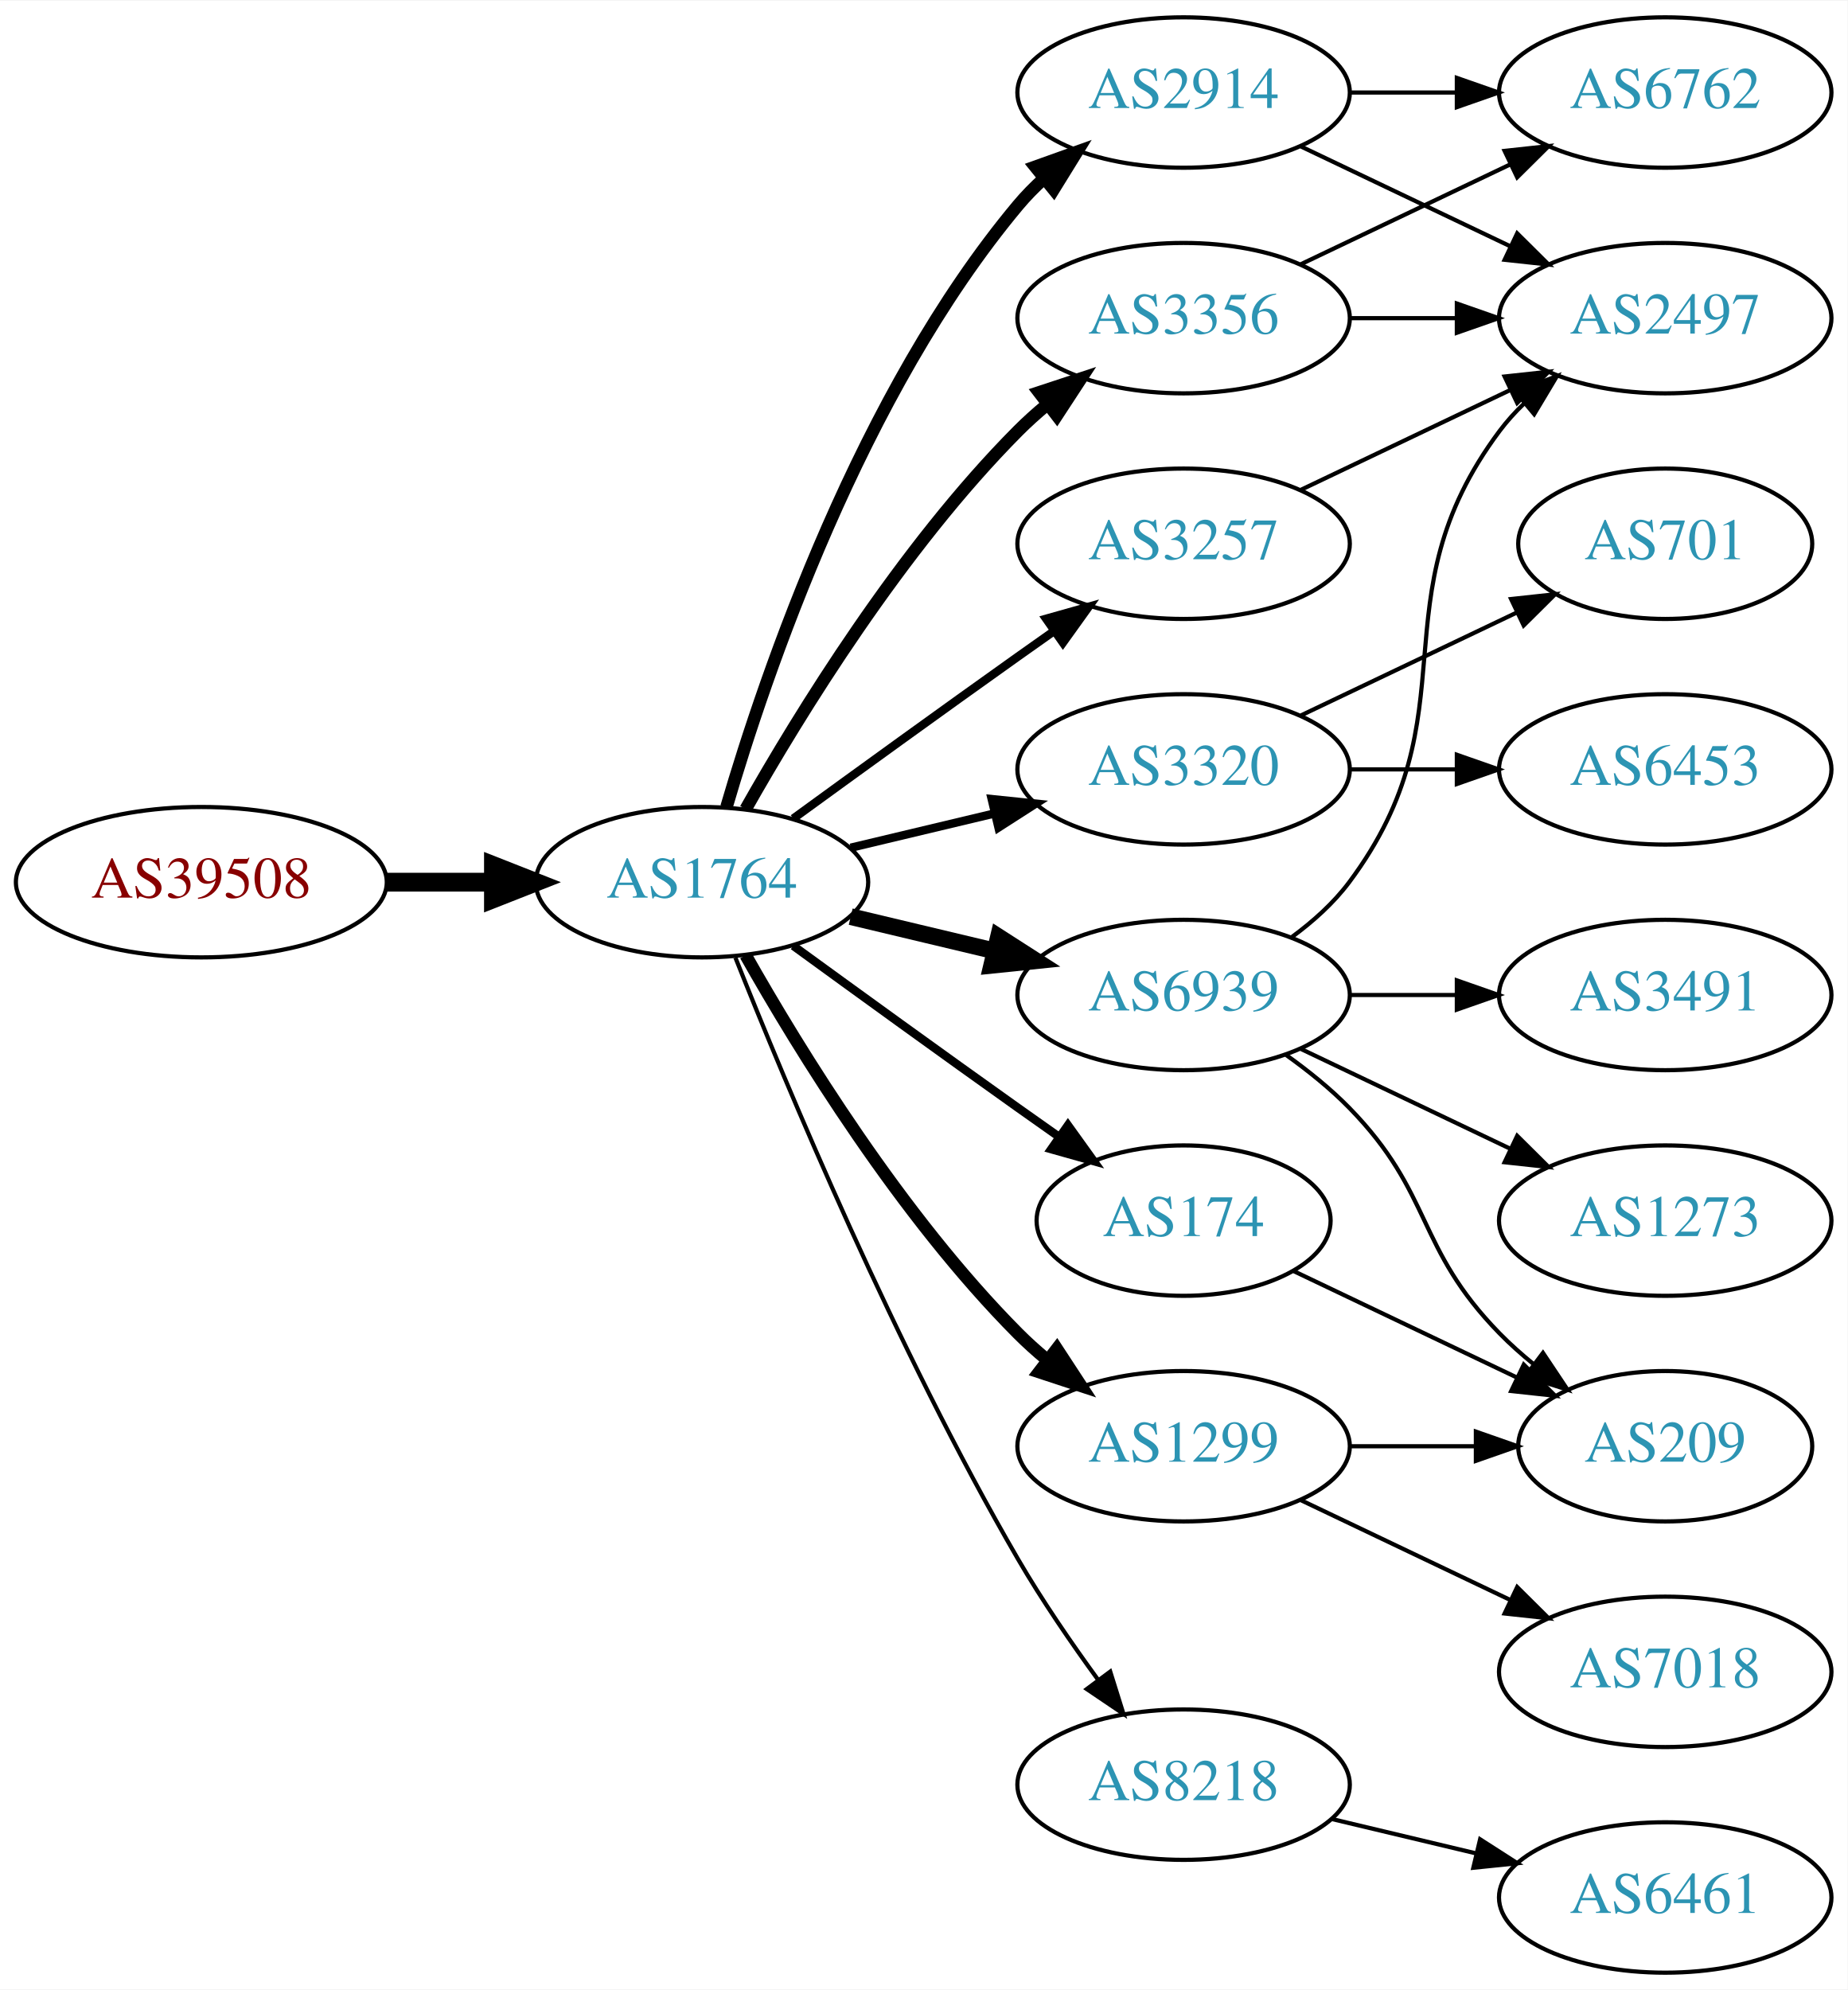
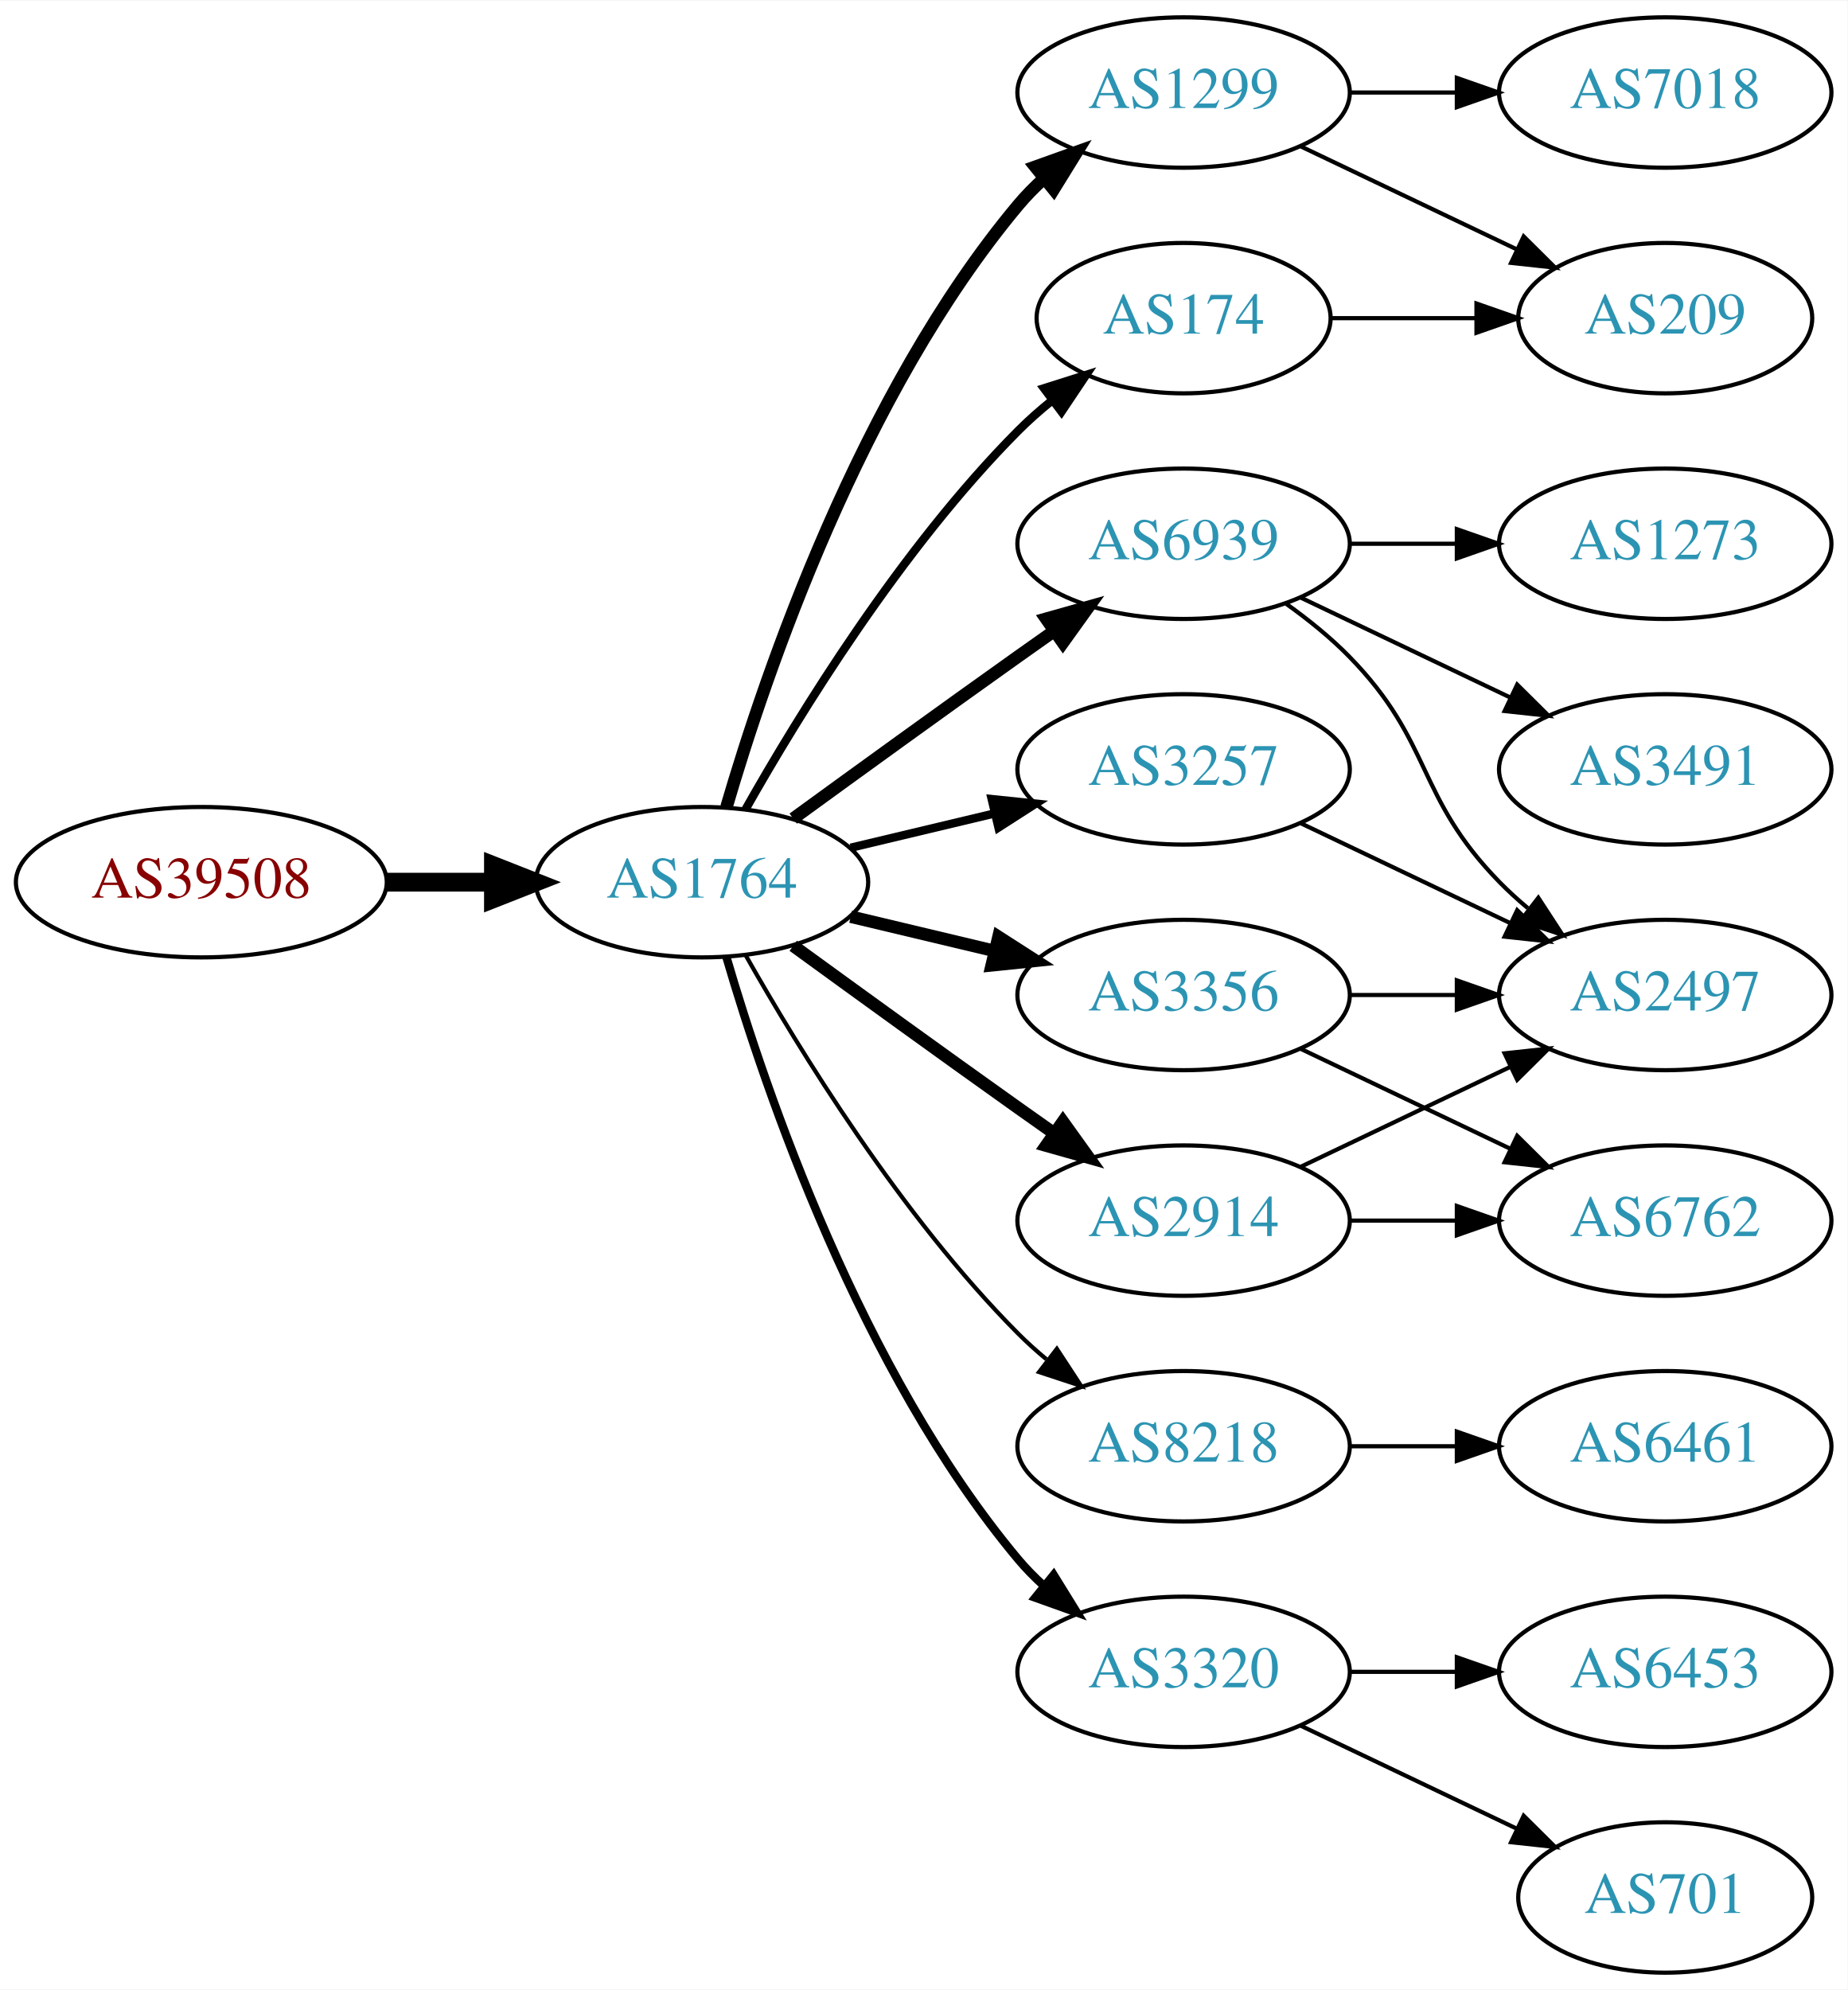
<svg xmlns="http://www.w3.org/2000/svg" xmlns:xlink="http://www.w3.org/1999/xlink" width="442pt" height="476pt" viewBox="0.00 0.00 442.27 476.00">
  <g id="graph0" class="graph" transform="scale(1 1) rotate(0) translate(4 472)">
    <polygon fill="white" stroke="none" points="-4,4 -4,-472 438.271,-472 438.271,4 -4,4" />
    <g id="node1" class="node">
      <g id="a_node1">
        <a xlink:href="/asn/39508" xlink:title="AS39508 ~ AXIANS ICT Austria GmbH [AT]">
          <ellipse fill="#ffffff" stroke="black" cx="44.196" cy="-261" rx="44.393" ry="18" />
          <text text-anchor="middle" x="44.196" y="-257.3" font-family="Times,serif" font-size="14.00" fill="#880000">AS39508</text>
        </a>
      </g>
    </g>
    <g id="node2" class="node">
      <g id="a_node2">
        <a xlink:href="/asn/1764" xlink:title="AS1764 ~ NEXTLAYER-AS [AT]">
          <ellipse fill="#ffffff" stroke="black" cx="164.039" cy="-261" rx="39.794" ry="18" />
          <text text-anchor="middle" x="164.039" y="-257.3" font-family="Times,serif" font-size="14.00" fill="#2c94b3">AS1764</text>
        </a>
      </g>
    </g>
    <g id="edge1" class="edge">
      <path fill="none" stroke="black" stroke-width="4.5" d="M88.407,-261C96.72,-261 105.482,-261 113.965,-261" />
      <polygon fill="black" stroke="black" stroke-width="4.5" points="114.123,-264.938 124.123,-261 114.123,-257.063 114.123,-264.938" />
    </g>
    <g id="node3" class="node">
      <g id="a_node3">
-         <a xlink:href="/asn/3356" xlink:title="AS3356 ~ Level 3 Parent, LLC [US]">
-           <ellipse fill="#ffffff" stroke="black" cx="279.332" cy="-396" rx="39.794" ry="18" />
-           <text text-anchor="middle" x="279.332" y="-392.3" font-family="Times,serif" font-size="14.00" fill="#2c94b3">AS3356</text>
+         <a xlink:href="/asn/1299" xlink:title="AS1299 ~ Telia Carrier [EU]">
+           <ellipse fill="#ffffff" stroke="black" cx="279.332" cy="-450" rx="39.794" ry="18" />
+           <text text-anchor="middle" x="279.332" y="-446.3" font-family="Times,serif" font-size="14.00" fill="#2c94b3">AS1299</text>
        </a>
      </g>
    </g>
    <g id="edge2" class="edge">
-       <path fill="none" stroke="black" stroke-width="3" d="M174.498,-278.49C187.28,-301.096 211.712,-340.886 239.685,-369 241.796,-371.121 244.092,-373.188 246.477,-375.171" />
-       <polygon fill="black" stroke="black" stroke-width="3" points="244.73,-378.242 254.793,-381.556 248.993,-372.69 244.73,-378.242" />
+       <path fill="none" stroke="black" stroke-width="3" d="M169.913,-279.002C179.227,-310.844 202.043,-377.981 239.685,-423 241.555,-425.237 243.654,-427.374 245.88,-429.396" />
+       <polygon fill="black" stroke="black" stroke-width="3" points="243.823,-432.234 253.799,-435.804 248.227,-426.793 243.823,-432.234" />
    </g>
    <g id="node4" class="node">
      <g id="a_node4">
-         <a xlink:href="/asn/174" xlink:title="AS174 ~ Cogent Communications [US]">
-           <ellipse fill="#ffffff" stroke="black" cx="279.332" cy="-180" rx="35.194" ry="18" />
-           <text text-anchor="middle" x="279.332" y="-176.3" font-family="Times,serif" font-size="14.00" fill="#2c94b3">AS174</text>
+         <a xlink:href="/asn/6939" xlink:title="AS6939 ~ Hurricane Electric LLC [US]">
+           <ellipse fill="#ffffff" stroke="black" cx="279.332" cy="-342" rx="39.794" ry="18" />
+           <text text-anchor="middle" x="279.332" y="-338.3" font-family="Times,serif" font-size="14.00" fill="#2c94b3">AS6939</text>
        </a>
      </g>
    </g>
    <g id="edge3" class="edge">
-       <path fill="none" stroke="black" stroke-width="2" d="M185.887,-245.778C200.821,-234.909 221.435,-219.975 239.685,-207 242.895,-204.718 246.264,-202.339 249.619,-199.982" />
-       <polygon fill="black" stroke="black" stroke-width="2" points="251.647,-202.834 257.83,-194.23 247.631,-197.101 251.647,-202.834" />
+       <path fill="none" stroke="black" stroke-width="3" d="M185.887,-276.222C200.821,-287.091 221.435,-302.025 239.685,-315 242.506,-317.005 245.449,-319.085 248.397,-321.159" />
+       <polygon fill="black" stroke="black" stroke-width="3" points="246.424,-324.05 256.621,-326.926 250.443,-318.319 246.424,-324.05" />
    </g>
    <g id="node5" class="node">
      <g id="a_node5">
-         <a xlink:href="/asn/3320" xlink:title="AS3320 ~ DTAG [DE]">
-           <ellipse fill="#ffffff" stroke="black" cx="279.332" cy="-288" rx="39.794" ry="18" />
-           <text text-anchor="middle" x="279.332" y="-284.3" font-family="Times,serif" font-size="14.00" fill="#2c94b3">AS3320</text>
+         <a xlink:href="/asn/174" xlink:title="AS174 ~ Cogent Communications [US]">
+           <ellipse fill="#ffffff" stroke="black" cx="279.332" cy="-396" rx="35.194" ry="18" />
+           <text text-anchor="middle" x="279.332" y="-392.3" font-family="Times,serif" font-size="14.00" fill="#2c94b3">AS174</text>
        </a>
      </g>
    </g>
    <g id="edge4" class="edge">
-       <path fill="none" stroke="black" stroke-width="2" d="M199.646,-269.248C210.517,-271.838 222.671,-274.735 234.114,-277.462" />
-       <polygon fill="black" stroke="black" stroke-width="2" points="233.397,-280.889 243.936,-279.803 235.02,-274.08 233.397,-280.889" />
+       <path fill="none" stroke="black" stroke-width="2" d="M174.498,-278.49C187.28,-301.096 211.712,-340.886 239.685,-369 242.185,-371.513 244.946,-373.949 247.807,-376.261" />
+       <polygon fill="black" stroke="black" stroke-width="2" points="245.905,-379.21 256.004,-382.413 250.108,-373.611 245.905,-379.21" />
    </g>
    <g id="node6" class="node">
      <g id="a_node6">
        <a xlink:href="/asn/3257" xlink:title="AS3257 ~ GTT [DE]">
-           <ellipse fill="#ffffff" stroke="black" cx="279.332" cy="-342" rx="39.794" ry="18" />
-           <text text-anchor="middle" x="279.332" y="-338.3" font-family="Times,serif" font-size="14.00" fill="#2c94b3">AS3257</text>
+           <ellipse fill="#ffffff" stroke="black" cx="279.332" cy="-288" rx="39.794" ry="18" />
+           <text text-anchor="middle" x="279.332" y="-284.3" font-family="Times,serif" font-size="14.00" fill="#2c94b3">AS3257</text>
        </a>
      </g>
    </g>
    <g id="edge5" class="edge">
-       <path fill="none" stroke="black" stroke-width="2" d="M185.887,-276.222C200.821,-287.091 221.435,-302.025 239.685,-315 242.506,-317.005 245.449,-319.085 248.397,-321.159" />
-       <polygon fill="black" stroke="black" stroke-width="2" points="246.424,-324.05 256.621,-326.926 250.443,-318.319 246.424,-324.05" />
+       <path fill="none" stroke="black" stroke-width="2" d="M199.646,-269.248C210.517,-271.838 222.671,-274.735 234.114,-277.462" />
+       <polygon fill="black" stroke="black" stroke-width="2" points="233.397,-280.889 243.936,-279.803 235.02,-274.08 233.397,-280.889" />
    </g>
    <g id="node7" class="node">
      <g id="a_node7">
-         <a xlink:href="/asn/6939" xlink:title="AS6939 ~ Hurricane Electric LLC [US]">
-           <ellipse fill="#ffffff" stroke="black" cx="279.332" cy="-234" rx="39.794" ry="18" />
-           <text text-anchor="middle" x="279.332" y="-230.3" font-family="Times,serif" font-size="14.00" fill="#2c94b3">AS6939</text>
+         <a xlink:href="/asn/8218" xlink:title="AS8218 ~ legacy Neotelecoms [FR]">
+           <ellipse fill="#ffffff" stroke="black" cx="279.332" cy="-126" rx="39.794" ry="18" />
+           <text text-anchor="middle" x="279.332" y="-122.3" font-family="Times,serif" font-size="14.00" fill="#2c94b3">AS8218</text>
        </a>
      </g>
    </g>
    <g id="edge6" class="edge">
-       <path fill="none" stroke="black" stroke-width="4" d="M199.646,-252.752C210.517,-250.162 222.671,-247.265 234.114,-244.538" />
-       <polygon fill="black" stroke="black" stroke-width="4" points="235.02,-247.92 243.936,-242.197 233.397,-241.111 235.02,-247.92" />
+       <path fill="none" stroke="black" d="M174.498,-243.51C187.28,-220.904 211.712,-181.114 239.685,-153 241.796,-150.879 244.092,-148.812 246.477,-146.829" />
+       <polygon fill="black" stroke="black" points="248.993,-149.31 254.793,-140.444 244.73,-143.758 248.993,-149.31" />
    </g>
    <g id="node8" class="node">
      <g id="a_node8">
-         <a xlink:href="/asn/8218" xlink:title="AS8218 ~ legacy Neotelecoms [FR]">
-           <ellipse fill="#ffffff" stroke="black" cx="279.332" cy="-45" rx="39.794" ry="18" />
-           <text text-anchor="middle" x="279.332" y="-41.3" font-family="Times,serif" font-size="14.00" fill="#2c94b3">AS8218</text>
+         <a xlink:href="/asn/3356" xlink:title="AS3356 ~ LEVEL3 [US]">
+           <ellipse fill="#ffffff" stroke="black" cx="279.332" cy="-234" rx="39.794" ry="18" />
+           <text text-anchor="middle" x="279.332" y="-230.3" font-family="Times,serif" font-size="14.00" fill="#2c94b3">AS3356</text>
        </a>
      </g>
    </g>
    <g id="edge7" class="edge">
-       <path fill="none" stroke="black" d="M172.042,-242.949C184.169,-212.43 210.587,-149.067 239.685,-99 245.392,-89.181 252.43,-78.922 258.929,-70.016" />
-       <polygon fill="black" stroke="black" points="261.77,-72.061 264.934,-61.95 256.155,-67.881 261.77,-72.061" />
+       <path fill="none" stroke="black" stroke-width="3" d="M199.646,-252.752C210.517,-250.162 222.671,-247.265 234.114,-244.538" />
+       <polygon fill="black" stroke="black" stroke-width="3" points="235.02,-247.92 243.936,-242.197 233.397,-241.111 235.02,-247.92" />
    </g>
    <g id="node9" class="node">
      <g id="a_node9">
-         <a xlink:href="/asn/1299" xlink:title="AS1299 ~ Telia Carrier [EU]">
-           <ellipse fill="#ffffff" stroke="black" cx="279.332" cy="-126" rx="39.794" ry="18" />
-           <text text-anchor="middle" x="279.332" y="-122.3" font-family="Times,serif" font-size="14.00" fill="#2c94b3">AS1299</text>
+         <a xlink:href="/asn/2914" xlink:title="AS2914 ~ NTT America, Inc. [US]">
+           <ellipse fill="#ffffff" stroke="black" cx="279.332" cy="-180" rx="39.794" ry="18" />
+           <text text-anchor="middle" x="279.332" y="-176.3" font-family="Times,serif" font-size="14.00" fill="#2c94b3">AS2914</text>
        </a>
      </g>
    </g>
    <g id="edge8" class="edge">
-       <path fill="none" stroke="black" stroke-width="3" d="M174.498,-243.51C187.28,-220.904 211.712,-181.114 239.685,-153 241.796,-150.879 244.092,-148.812 246.477,-146.829" />
-       <polygon fill="black" stroke="black" stroke-width="3" points="248.993,-149.31 254.793,-140.444 244.73,-143.758 248.993,-149.31" />
+       <path fill="none" stroke="black" stroke-width="3" d="M185.887,-245.778C200.821,-234.909 221.435,-219.975 239.685,-207 242.506,-204.995 245.449,-202.915 248.397,-200.841" />
+       <polygon fill="black" stroke="black" stroke-width="3" points="250.443,-203.681 256.621,-195.074 246.424,-197.95 250.443,-203.681" />
    </g>
    <g id="node10" class="node">
      <g id="a_node10">
-         <a xlink:href="/asn/2914" xlink:title="AS2914 ~ NTT America, Inc. [US]">
-           <ellipse fill="#ffffff" stroke="black" cx="279.332" cy="-450" rx="39.794" ry="18" />
-           <text text-anchor="middle" x="279.332" y="-446.3" font-family="Times,serif" font-size="14.00" fill="#2c94b3">AS2914</text>
+         <a xlink:href="/asn/3320" xlink:title="AS3320 ~ DTAG [DE]">
+           <ellipse fill="#ffffff" stroke="black" cx="279.332" cy="-72" rx="39.794" ry="18" />
+           <text text-anchor="middle" x="279.332" y="-68.3" font-family="Times,serif" font-size="14.00" fill="#2c94b3">AS3320</text>
        </a>
      </g>
    </g>
    <g id="edge9" class="edge">
-       <path fill="none" stroke="black" stroke-width="3" d="M169.913,-279.002C179.227,-310.844 202.043,-377.981 239.685,-423 241.555,-425.237 243.654,-427.374 245.88,-429.396" />
-       <polygon fill="black" stroke="black" stroke-width="3" points="243.823,-432.234 253.799,-435.804 248.227,-426.793 243.823,-432.234" />
+       <path fill="none" stroke="black" stroke-width="2" d="M169.913,-242.998C179.227,-211.156 202.043,-144.019 239.685,-99 241.555,-96.763 243.654,-94.626 245.88,-92.604" />
+       <polygon fill="black" stroke="black" stroke-width="2" points="248.227,-95.207 253.799,-86.196 243.823,-89.766 248.227,-95.207" />
+     </g>
+     <g id="node11" class="node">
+       <g id="a_node11">
+         <a xlink:href="/asn/7018" xlink:title="AS7018 ~ AT&amp;T Services, Inc. [US]">
+           <ellipse fill="#ffffff" stroke="black" cx="394.625" cy="-450" rx="39.794" ry="18" />
+           <text text-anchor="middle" x="394.625" y="-446.3" font-family="Times,serif" font-size="14.00" fill="#2c94b3">AS7018</text>
+         </a>
+       </g>
+     </g>
+     <g id="edge10" class="edge">
+       <path fill="none" stroke="black" d="M319.004,-450C327.207,-450 335.971,-450 344.503,-450" />
+       <polygon fill="black" stroke="black" points="344.742,-453.5 354.742,-450 344.742,-446.5 344.742,-453.5" />
+     </g>
+     <g id="node12" class="node">
+       <g id="a_node12">
+         <a xlink:href="/asn/209" xlink:title="AS209 ~ CenturyLink Communications, LLC [US]">
+           <ellipse fill="#ffffff" stroke="black" cx="394.625" cy="-396" rx="35.194" ry="18" />
+           <text text-anchor="middle" x="394.625" y="-392.3" font-family="Times,serif" font-size="14.00" fill="#2c94b3">AS209</text>
+         </a>
+       </g>
+     </g>
+     <g id="edge11" class="edge">
+       <path fill="none" stroke="black" d="M307.468,-437.066C322.9,-429.71 342.385,-420.423 358.92,-412.541" />
+       <polygon fill="black" stroke="black" points="360.741,-415.551 368.262,-408.089 357.729,-409.232 360.741,-415.551" />
+     </g>
+     <g id="node13" class="node">
+       <g id="a_node13">
+         <a xlink:href="/asn/3491" xlink:title="AS3491 ~ PCCW Global, Inc. [US]">
+           <ellipse fill="#ffffff" stroke="black" cx="394.625" cy="-288" rx="39.794" ry="18" />
+           <text text-anchor="middle" x="394.625" y="-284.3" font-family="Times,serif" font-size="14.00" fill="#2c94b3">AS3491</text>
+         </a>
+       </g>
+     </g>
+     <g id="edge12" class="edge">
+       <path fill="none" stroke="black" d="M307.468,-329.066C322.462,-321.919 341.283,-312.948 357.506,-305.215" />
+       <polygon fill="black" stroke="black" points="359.188,-308.291 366.71,-300.829 356.177,-301.972 359.188,-308.291" />
    </g>
    <g id="node14" class="node">
      <g id="a_node14">
        <a xlink:href="/asn/2497" xlink:title="AS2497 ~ Internet Initiative Japan Inc. [JP]">
-           <ellipse fill="#ffffff" stroke="black" cx="394.625" cy="-396" rx="39.794" ry="18" />
-           <text text-anchor="middle" x="394.625" y="-392.3" font-family="Times,serif" font-size="14.00" fill="#2c94b3">AS2497</text>
-         </a>
-       </g>
-     </g>
-     <g id="edge23" class="edge">
-       <path fill="none" stroke="black" d="M319.004,-396C327.207,-396 335.971,-396 344.503,-396" />
-       <polygon fill="black" stroke="black" points="344.742,-399.5 354.742,-396 344.742,-392.5 344.742,-399.5" />
+           <ellipse fill="#ffffff" stroke="black" cx="394.625" cy="-234" rx="39.794" ry="18" />
+           <text text-anchor="middle" x="394.625" y="-230.3" font-family="Times,serif" font-size="14.00" fill="#2c94b3">AS2497</text>
+         </a>
+       </g>
+     </g>
+     <g id="edge13" class="edge">
+       <path fill="none" stroke="black" d="M303.926,-327.611C309.182,-323.852 314.513,-319.563 318.978,-315 339.151,-294.383 334.806,-281.617 354.978,-261 357.071,-258.861 359.354,-256.782 361.731,-254.79" />
+       <polygon fill="black" stroke="black" points="364.249,-257.268 370.031,-248.389 359.974,-251.725 364.249,-257.268" />
+     </g>
+     <g id="node15" class="node">
+       <g id="a_node15">
+         <a xlink:href="/asn/1273" xlink:title="AS1273 ~ Vodafone Group PLC [EU]">
+           <ellipse fill="#ffffff" stroke="black" cx="394.625" cy="-342" rx="39.794" ry="18" />
+           <text text-anchor="middle" x="394.625" y="-338.3" font-family="Times,serif" font-size="14.00" fill="#2c94b3">AS1273</text>
+         </a>
+       </g>
+     </g>
+     <g id="edge14" class="edge">
+       <path fill="none" stroke="black" d="M319.004,-342C327.207,-342 335.971,-342 344.503,-342" />
+       <polygon fill="black" stroke="black" points="344.742,-345.5 354.742,-342 344.742,-338.5 344.742,-345.5" />
+     </g>
+     <g id="edge19" class="edge">
+       <path fill="none" stroke="black" d="M314.631,-396C325.501,-396 337.678,-396 349.156,-396" />
+       <polygon fill="black" stroke="black" points="349.442,-399.5 359.442,-396 349.442,-392.5 349.442,-399.5" />
+     </g>
+     <g id="edge15" class="edge">
+       <path fill="none" stroke="black" d="M307.468,-275.066C322.462,-267.919 341.283,-258.948 357.506,-251.215" />
+       <polygon fill="black" stroke="black" points="359.188,-254.291 366.71,-246.829 356.177,-247.972 359.188,-254.291" />
+     </g>
+     <g id="node16" class="node">
+       <g id="a_node16">
+         <a xlink:href="/asn/6461" xlink:title="AS6461 ~ Zayo Bandwidth [US]">
+           <ellipse fill="#ffffff" stroke="black" cx="394.625" cy="-126" rx="39.794" ry="18" />
+           <text text-anchor="middle" x="394.625" y="-122.3" font-family="Times,serif" font-size="14.00" fill="#2c94b3">AS6461</text>
+         </a>
+       </g>
+     </g>
+     <g id="edge16" class="edge">
+       <path fill="none" stroke="black" d="M319.004,-126C327.207,-126 335.971,-126 344.503,-126" />
+       <polygon fill="black" stroke="black" points="344.742,-129.5 354.742,-126 344.742,-122.5 344.742,-129.5" />
+     </g>
+     <g id="edge21" class="edge">
+       <path fill="none" stroke="black" d="M319.004,-234C327.207,-234 335.971,-234 344.503,-234" />
+       <polygon fill="black" stroke="black" points="344.742,-237.5 354.742,-234 344.742,-230.5 344.742,-237.5" />
+     </g>
+     <g id="node17" class="node">
+       <g id="a_node17">
+         <a xlink:href="/asn/6762" xlink:title="AS6762 ~ TELECOM ITALIA SPARKLE S.p.A. [IT]">
+           <ellipse fill="#ffffff" stroke="black" cx="394.625" cy="-180" rx="39.794" ry="18" />
+           <text text-anchor="middle" x="394.625" y="-176.3" font-family="Times,serif" font-size="14.00" fill="#2c94b3">AS6762</text>
+         </a>
+       </g>
+     </g>
+     <g id="edge20" class="edge">
+       <path fill="none" stroke="black" d="M307.468,-221.066C322.462,-213.919 341.283,-204.948 357.506,-197.215" />
+       <polygon fill="black" stroke="black" points="359.188,-200.291 366.71,-192.829 356.177,-193.972 359.188,-200.291" />
+     </g>
+     <g id="edge18" class="edge">
+       <path fill="none" stroke="black" d="M307.468,-192.934C322.462,-200.081 341.283,-209.052 357.506,-216.785" />
+       <polygon fill="black" stroke="black" points="356.177,-220.028 366.71,-221.171 359.188,-213.709 356.177,-220.028" />
+     </g>
+     <g id="edge17" class="edge">
+       <path fill="none" stroke="black" d="M319.004,-180C327.207,-180 335.971,-180 344.503,-180" />
+       <polygon fill="black" stroke="black" points="344.742,-183.5 354.742,-180 344.742,-176.5 344.742,-183.5" />
    </g>
    <g id="node18" class="node">
      <g id="a_node18">
-         <a xlink:href="/asn/6762" xlink:title="AS6762 ~ TELECOM ITALIA SPARKLE S.p.A. [IT]">
-           <ellipse fill="#ffffff" stroke="black" cx="394.625" cy="-450" rx="39.794" ry="18" />
-           <text text-anchor="middle" x="394.625" y="-446.3" font-family="Times,serif" font-size="14.00" fill="#2c94b3">AS6762</text>
-         </a>
-       </g>
-     </g>
-     <g id="edge24" class="edge">
-       <path fill="none" stroke="black" d="M307.468,-408.934C322.462,-416.081 341.283,-425.052 357.506,-432.785" />
-       <polygon fill="black" stroke="black" points="356.177,-436.028 366.71,-437.171 359.188,-429.709 356.177,-436.028" />
-     </g>
-     <g id="node11" class="node">
-       <g id="a_node11">
-         <a xlink:href="/asn/209" xlink:title="AS209 ~ CenturyLink Communications, LLC [US]">
-           <ellipse fill="#ffffff" stroke="black" cx="394.625" cy="-126" rx="35.194" ry="18" />
-           <text text-anchor="middle" x="394.625" y="-122.3" font-family="Times,serif" font-size="14.00" fill="#2c94b3">AS209</text>
-         </a>
-       </g>
-     </g>
-     <g id="edge10" class="edge">
-       <path fill="none" stroke="black" d="M305.757,-167.881C321.5,-160.378 341.922,-150.644 359.115,-142.449" />
-       <polygon fill="black" stroke="black" points="360.763,-145.54 368.284,-138.078 357.751,-139.221 360.763,-145.54" />
-     </g>
-     <g id="node12" class="node">
-       <g id="a_node12">
-         <a xlink:href="/asn/6453" xlink:title="AS6453 ~ TATA COMMUNICATIONS (AMERICA) INC [US]">
-           <ellipse fill="#ffffff" stroke="black" cx="394.625" cy="-288" rx="39.794" ry="18" />
-           <text text-anchor="middle" x="394.625" y="-284.3" font-family="Times,serif" font-size="14.00" fill="#2c94b3">AS6453</text>
-         </a>
-       </g>
-     </g>
-     <g id="edge11" class="edge">
-       <path fill="none" stroke="black" d="M319.004,-288C327.207,-288 335.971,-288 344.503,-288" />
-       <polygon fill="black" stroke="black" points="344.742,-291.5 354.742,-288 344.742,-284.5 344.742,-291.5" />
-     </g>
-     <g id="node13" class="node">
-       <g id="a_node13">
        <a xlink:href="/asn/701" xlink:title="AS701 ~ UUNET [US]">
-           <ellipse fill="#ffffff" stroke="black" cx="394.625" cy="-342" rx="35.194" ry="18" />
-           <text text-anchor="middle" x="394.625" y="-338.3" font-family="Times,serif" font-size="14.00" fill="#2c94b3">AS701</text>
-         </a>
-       </g>
-     </g>
-     <g id="edge12" class="edge">
-       <path fill="none" stroke="black" d="M307.468,-300.934C322.9,-308.29 342.385,-317.577 358.92,-325.459" />
-       <polygon fill="black" stroke="black" points="357.729,-328.768 368.262,-329.911 360.741,-322.449 357.729,-328.768" />
-     </g>
-     <g id="edge13" class="edge">
-       <path fill="none" stroke="black" d="M307.468,-354.934C322.462,-362.081 341.283,-371.052 357.506,-378.785" />
-       <polygon fill="black" stroke="black" points="356.177,-382.028 366.71,-383.171 359.188,-375.709 356.177,-382.028" />
-     </g>
-     <g id="edge15" class="edge">
-       <path fill="none" stroke="black" d="M303.926,-219.611C309.182,-215.852 314.513,-211.563 318.978,-207 339.151,-186.383 334.806,-173.617 354.978,-153 357.457,-150.466 360.204,-148.017 363.056,-145.696" />
-       <polygon fill="black" stroke="black" points="365.359,-148.343 371.242,-139.532 361.148,-142.752 365.359,-148.343" />
-     </g>
-     <g id="edge17" class="edge">
-       <path fill="none" stroke="black" d="M305.262,-247.882C310.338,-251.611 315.256,-256.016 318.978,-261 349.249,-301.542 324.707,-328.458 354.978,-369 356.723,-371.336 358.73,-373.545 360.893,-375.617" />
-       <polygon fill="black" stroke="black" points="358.771,-378.405 368.694,-382.118 363.253,-373.027 358.771,-378.405" />
-     </g>
-     <g id="node15" class="node">
-       <g id="a_node15">
-         <a xlink:href="/asn/3491" xlink:title="AS3491 ~ PCCW Global, Inc. [US]">
-           <ellipse fill="#ffffff" stroke="black" cx="394.625" cy="-234" rx="39.794" ry="18" />
-           <text text-anchor="middle" x="394.625" y="-230.3" font-family="Times,serif" font-size="14.00" fill="#2c94b3">AS3491</text>
-         </a>
-       </g>
-     </g>
-     <g id="edge14" class="edge">
-       <path fill="none" stroke="black" d="M319.004,-234C327.207,-234 335.971,-234 344.503,-234" />
-       <polygon fill="black" stroke="black" points="344.742,-237.5 354.742,-234 344.742,-230.5 344.742,-237.5" />
-     </g>
-     <g id="node16" class="node">
-       <g id="a_node16">
-         <a xlink:href="/asn/1273" xlink:title="AS1273 ~ Vodafone Group PLC [EU]">
-           <ellipse fill="#ffffff" stroke="black" cx="394.625" cy="-180" rx="39.794" ry="18" />
-           <text text-anchor="middle" x="394.625" y="-176.3" font-family="Times,serif" font-size="14.00" fill="#2c94b3">AS1273</text>
-         </a>
-       </g>
-     </g>
-     <g id="edge16" class="edge">
-       <path fill="none" stroke="black" d="M307.468,-221.066C322.462,-213.919 341.283,-204.948 357.506,-197.215" />
-       <polygon fill="black" stroke="black" points="359.188,-200.291 366.71,-192.829 356.177,-193.972 359.188,-200.291" />
-     </g>
-     <g id="node17" class="node">
-       <g id="a_node17">
-         <a xlink:href="/asn/6461" xlink:title="AS6461 ~ Zayo Bandwidth [US]">
-           <ellipse fill="#ffffff" stroke="black" cx="394.625" cy="-18" rx="39.794" ry="18" />
-           <text text-anchor="middle" x="394.625" y="-14.3" font-family="Times,serif" font-size="14.00" fill="#2c94b3">AS6461</text>
-         </a>
-       </g>
-     </g>
-     <g id="edge18" class="edge">
-       <path fill="none" stroke="black" d="M314.939,-36.752C325.81,-34.162 337.964,-31.265 349.407,-28.538" />
-       <polygon fill="black" stroke="black" points="350.313,-31.92 359.229,-26.197 348.69,-25.111 350.313,-31.92" />
+           <ellipse fill="#ffffff" stroke="black" cx="394.625" cy="-18" rx="35.194" ry="18" />
+           <text text-anchor="middle" x="394.625" y="-14.3" font-family="Times,serif" font-size="14.00" fill="#2c94b3">AS701</text>
+         </a>
+       </g>
    </g>
    <g id="edge22" class="edge">
-       <path fill="none" stroke="black" d="M319.004,-126C328.709,-126 339.2,-126 349.163,-126" />
-       <polygon fill="black" stroke="black" points="349.299,-129.5 359.299,-126 349.299,-122.5 349.299,-129.5" />
+       <path fill="none" stroke="black" d="M307.468,-59.066C322.9,-51.71 342.385,-42.423 358.92,-34.541" />
+       <polygon fill="black" stroke="black" points="360.741,-37.551 368.262,-30.089 357.729,-31.232 360.741,-37.551" />
    </g>
    <g id="node19" class="node">
      <g id="a_node19">
-         <a xlink:href="/asn/7018" xlink:title="AS7018 ~ AT&amp;T Services, Inc. [US]">
+         <a xlink:href="/asn/6453" xlink:title="AS6453 ~ TATA COMMUNICATIONS (AMERICA) INC [US]">
          <ellipse fill="#ffffff" stroke="black" cx="394.625" cy="-72" rx="39.794" ry="18" />
-           <text text-anchor="middle" x="394.625" y="-68.3" font-family="Times,serif" font-size="14.00" fill="#2c94b3">AS7018</text>
-         </a>
-       </g>
-     </g>
-     <g id="edge21" class="edge">
-       <path fill="none" stroke="black" d="M307.468,-113.066C322.462,-105.919 341.283,-96.948 357.506,-89.215" />
-       <polygon fill="black" stroke="black" points="359.188,-92.291 366.71,-84.829 356.177,-85.972 359.188,-92.291" />
-     </g>
-     <g id="edge20" class="edge">
-       <path fill="none" stroke="black" d="M307.468,-437.066C322.462,-429.919 341.283,-420.948 357.506,-413.215" />
-       <polygon fill="black" stroke="black" points="359.188,-416.291 366.71,-408.829 356.177,-409.972 359.188,-416.291" />
-     </g>
-     <g id="edge19" class="edge">
-       <path fill="none" stroke="black" d="M319.004,-450C327.207,-450 335.971,-450 344.503,-450" />
-       <polygon fill="black" stroke="black" points="344.742,-453.5 354.742,-450 344.742,-446.5 344.742,-453.5" />
+           <text text-anchor="middle" x="394.625" y="-68.3" font-family="Times,serif" font-size="14.00" fill="#2c94b3">AS6453</text>
+         </a>
+       </g>
+     </g>
+     <g id="edge23" class="edge">
+       <path fill="none" stroke="black" d="M319.004,-72C327.207,-72 335.971,-72 344.503,-72" />
+       <polygon fill="black" stroke="black" points="344.742,-75.5 354.742,-72 344.742,-68.5 344.742,-75.5" />
    </g>
  </g>
</svg>
